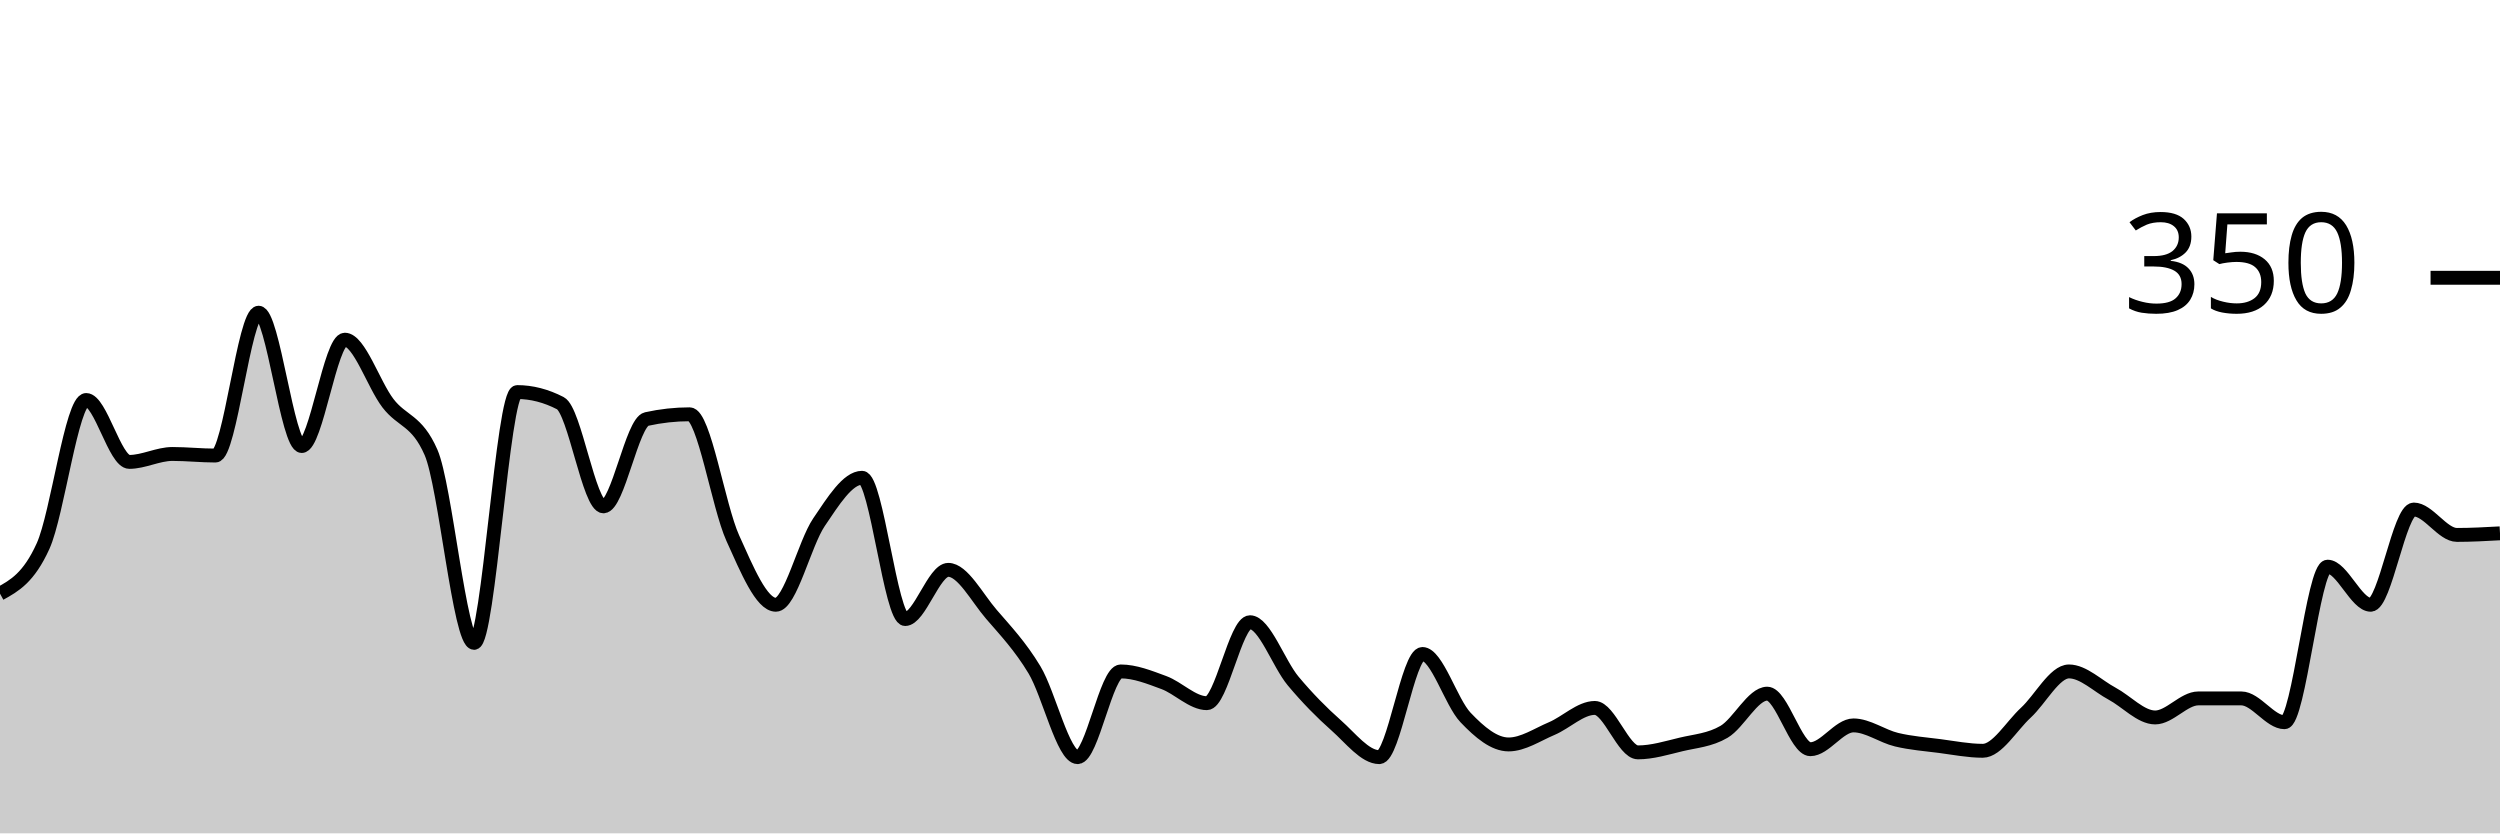
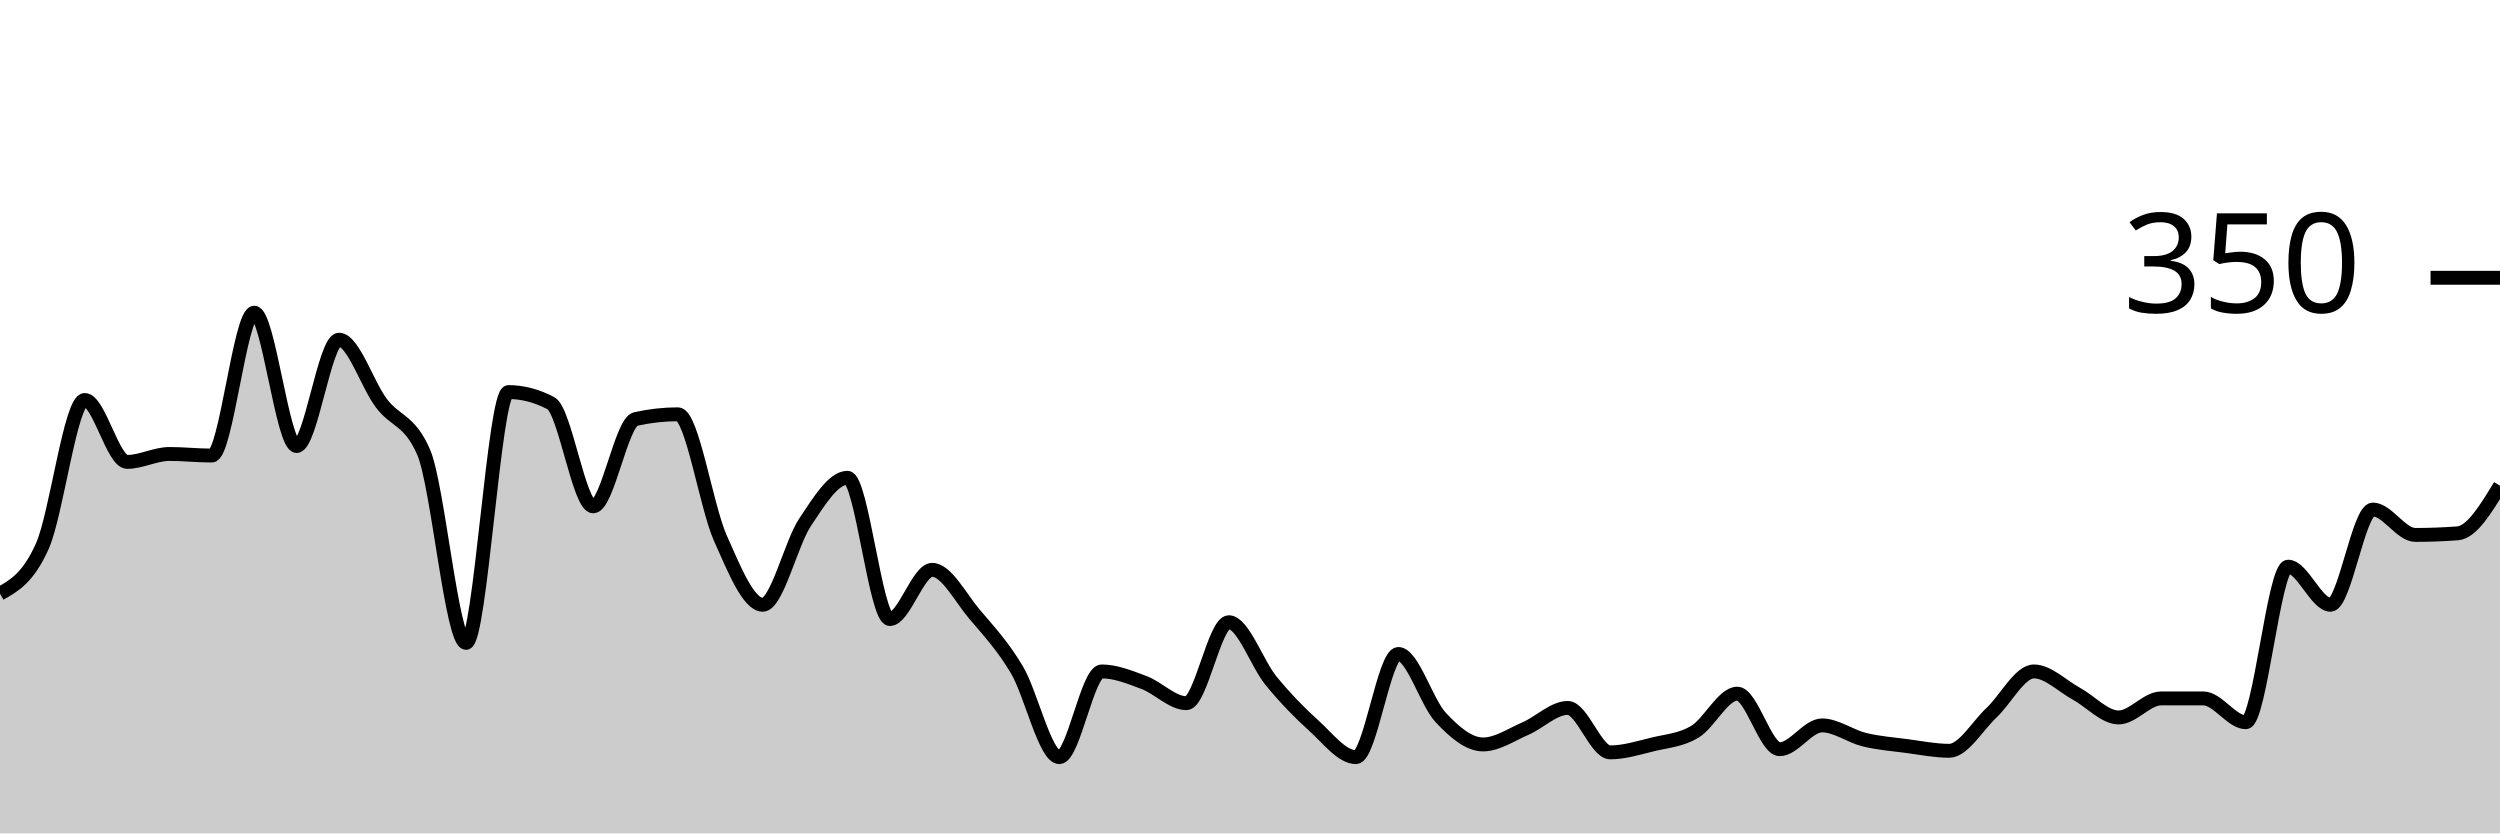
<svg xmlns="http://www.w3.org/2000/svg" viewBox="0 0 180 60">
  <g transform="translate(0,20)">
-     <path class="area" fill="rgba(0, 0, 0, 0.2)" d="M0,22.743C1.034,22.171,2.069,21.6,3.103,19.314C4.138,17.029,5.172,8.8,6.207,8.8C7.241,8.8,8.276,13.257,9.31,13.257C10.345,13.257,11.379,12.686,12.414,12.686C13.448,12.686,14.483,12.8,15.517,12.8C16.552,12.8,17.586,2.514,18.621,2.514C19.655,2.514,20.69,12.114,21.724,12.114C22.759,12.114,23.793,4.457,24.828,4.457C25.862,4.457,26.897,7.676,27.931,9.029C28.966,10.381,30,10.21,31.034,12.571C32.069,14.933,33.103,26.286,34.138,26.286C35.172,26.286,36.207,8.229,37.241,8.229C38.276,8.229,39.31,8.495,40.345,9.029C41.379,9.562,42.414,16.457,43.448,16.457C44.483,16.457,45.517,10.4,46.552,10.171C47.586,9.943,48.621,9.829,49.655,9.829C50.69,9.829,51.724,16.457,52.759,18.743C53.793,21.029,54.828,23.543,55.862,23.543C56.897,23.543,57.931,19.124,58.966,17.6C60,16.076,61.034,14.4,62.069,14.4C63.103,14.4,64.138,24.571,65.172,24.571C66.207,24.571,67.241,21.029,68.276,21.029C69.31,21.029,70.345,23.029,71.379,24.229C72.414,25.429,73.448,26.514,74.483,28.229C75.517,29.943,76.552,34.514,77.586,34.514C78.621,34.514,79.655,28.343,80.69,28.343C81.724,28.343,82.759,28.762,83.793,29.143C84.828,29.524,85.862,30.629,86.897,30.629C87.931,30.629,88.966,24.8,90,24.8C91.034,24.8,92.069,27.79,93.103,29.029C94.138,30.267,95.172,31.314,96.207,32.229C97.241,33.143,98.276,34.514,99.31,34.514C100.345,34.514,101.379,27.086,102.414,27.086C103.448,27.086,104.483,30.571,105.517,31.657C106.552,32.743,107.586,33.6,108.621,33.6C109.655,33.6,110.69,32.895,111.724,32.457C112.759,32.019,113.793,30.971,114.828,30.971C115.862,30.971,116.897,34.171,117.931,34.171C118.966,34.171,120,33.848,121.034,33.6C122.069,33.352,123.103,33.295,124.138,32.686C125.172,32.076,126.207,29.943,127.241,29.943C128.276,29.943,129.31,33.943,130.345,33.943C131.379,33.943,132.414,32.229,133.448,32.229C134.483,32.229,135.517,33.01,136.552,33.257C137.586,33.505,138.621,33.581,139.655,33.714C140.69,33.848,141.724,34.057,142.759,34.057C143.793,34.057,144.828,32.267,145.862,31.314C146.897,30.362,147.931,28.343,148.966,28.343C150,28.343,151.034,29.39,152.069,29.943C153.103,30.495,154.138,31.657,155.172,31.657C156.207,31.657,157.241,30.286,158.276,30.286C159.31,30.286,160.345,30.286,161.379,30.286C162.414,30.286,163.448,32,164.483,32C165.517,32,166.552,20.8,167.586,20.8C168.621,20.8,169.655,23.543,170.69,23.543C171.724,23.543,172.759,16.686,173.793,16.686C174.828,16.686,175.862,18.514,176.897,18.514C177.931,18.514,178.966,18.457,180,18.4L180,40C178.966,40,177.931,40,176.897,40C175.862,40,174.828,40,173.793,40C172.759,40,171.724,40,170.69,40C169.655,40,168.621,40,167.586,40C166.552,40,165.517,40,164.483,40C163.448,40,162.414,40,161.379,40C160.345,40,159.31,40,158.276,40C157.241,40,156.207,40,155.172,40C154.138,40,153.103,40,152.069,40C151.034,40,150,40,148.966,40C147.931,40,146.897,40,145.862,40C144.828,40,143.793,40,142.759,40C141.724,40,140.69,40,139.655,40C138.621,40,137.586,40,136.552,40C135.517,40,134.483,40,133.448,40C132.414,40,131.379,40,130.345,40C129.31,40,128.276,40,127.241,40C126.207,40,125.172,40,124.138,40C123.103,40,122.069,40,121.034,40C120,40,118.966,40,117.931,40C116.897,40,115.862,40,114.828,40C113.793,40,112.759,40,111.724,40C110.69,40,109.655,40,108.621,40C107.586,40,106.552,40,105.517,40C104.483,40,103.448,40,102.414,40C101.379,40,100.345,40,99.31,40C98.276,40,97.241,40,96.207,40C95.172,40,94.138,40,93.103,40C92.069,40,91.034,40,90,40C88.966,40,87.931,40,86.897,40C85.862,40,84.828,40,83.793,40C82.759,40,81.724,40,80.69,40C79.655,40,78.621,40,77.586,40C76.552,40,75.517,40,74.483,40C73.448,40,72.414,40,71.379,40C70.345,40,69.31,40,68.276,40C67.241,40,66.207,40,65.172,40C64.138,40,63.103,40,62.069,40C61.034,40,60,40,58.966,40C57.931,40,56.897,40,55.862,40C54.828,40,53.793,40,52.759,40C51.724,40,50.69,40,49.655,40C48.621,40,47.586,40,46.552,40C45.517,40,44.483,40,43.448,40C42.414,40,41.379,40,40.345,40C39.31,40,38.276,40,37.241,40C36.207,40,35.172,40,34.138,40C33.103,40,32.069,40,31.034,40C30,40,28.966,40,27.931,40C26.897,40,25.862,40,24.828,40C23.793,40,22.759,40,21.724,40C20.69,40,19.655,40,18.621,40C17.586,40,16.552,40,15.517,40C14.483,40,13.448,40,12.414,40C11.379,40,10.345,40,9.31,40C8.276,40,7.241,40,6.207,40C5.172,40,4.138,40,3.103,40C2.069,40,1.034,40,0,40Z" />
-     <path class="line" stroke="black" fill="none" d="M0,22.743C1.034,22.171,2.069,21.6,3.103,19.314C4.138,17.029,5.172,8.8,6.207,8.8C7.241,8.8,8.276,13.257,9.31,13.257C10.345,13.257,11.379,12.686,12.414,12.686C13.448,12.686,14.483,12.8,15.517,12.8C16.552,12.8,17.586,2.514,18.621,2.514C19.655,2.514,20.69,12.114,21.724,12.114C22.759,12.114,23.793,4.457,24.828,4.457C25.862,4.457,26.897,7.676,27.931,9.029C28.966,10.381,30,10.21,31.034,12.571C32.069,14.933,33.103,26.286,34.138,26.286C35.172,26.286,36.207,8.229,37.241,8.229C38.276,8.229,39.31,8.495,40.345,9.029C41.379,9.562,42.414,16.457,43.448,16.457C44.483,16.457,45.517,10.4,46.552,10.171C47.586,9.943,48.621,9.829,49.655,9.829C50.69,9.829,51.724,16.457,52.759,18.743C53.793,21.029,54.828,23.543,55.862,23.543C56.897,23.543,57.931,19.124,58.966,17.6C60,16.076,61.034,14.4,62.069,14.4C63.103,14.4,64.138,24.571,65.172,24.571C66.207,24.571,67.241,21.029,68.276,21.029C69.31,21.029,70.345,23.029,71.379,24.229C72.414,25.429,73.448,26.514,74.483,28.229C75.517,29.943,76.552,34.514,77.586,34.514C78.621,34.514,79.655,28.343,80.69,28.343C81.724,28.343,82.759,28.762,83.793,29.143C84.828,29.524,85.862,30.629,86.897,30.629C87.931,30.629,88.966,24.8,90,24.8C91.034,24.8,92.069,27.79,93.103,29.029C94.138,30.267,95.172,31.314,96.207,32.229C97.241,33.143,98.276,34.514,99.31,34.514C100.345,34.514,101.379,27.086,102.414,27.086C103.448,27.086,104.483,30.571,105.517,31.657C106.552,32.743,107.586,33.6,108.621,33.6C109.655,33.6,110.69,32.895,111.724,32.457C112.759,32.019,113.793,30.971,114.828,30.971C115.862,30.971,116.897,34.171,117.931,34.171C118.966,34.171,120,33.848,121.034,33.6C122.069,33.352,123.103,33.295,124.138,32.686C125.172,32.076,126.207,29.943,127.241,29.943C128.276,29.943,129.31,33.943,130.345,33.943C131.379,33.943,132.414,32.229,133.448,32.229C134.483,32.229,135.517,33.01,136.552,33.257C137.586,33.505,138.621,33.581,139.655,33.714C140.69,33.848,141.724,34.057,142.759,34.057C143.793,34.057,144.828,32.267,145.862,31.314C146.897,30.362,147.931,28.343,148.966,28.343C150,28.343,151.034,29.39,152.069,29.943C153.103,30.495,154.138,31.657,155.172,31.657C156.207,31.657,157.241,30.286,158.276,30.286C159.31,30.286,160.345,30.286,161.379,30.286C162.414,30.286,163.448,32,164.483,32C165.517,32,166.552,20.8,167.586,20.8C168.621,20.8,169.655,23.543,170.69,23.543C171.724,23.543,172.759,16.686,173.793,16.686C174.828,16.686,175.862,18.514,176.897,18.514C177.931,18.514,178.966,18.457,180,18.4" />
+     <path class="area" fill="rgba(0, 0, 0, 0.2)" d="M0,22.743C1.017,22.171,2.034,21.6,3.051,19.314C4.068,17.029,5.085,8.8,6.102,8.8C7.119,8.8,8.136,13.257,9.153,13.257C10.169,13.257,11.186,12.686,12.203,12.686C13.22,12.686,14.237,12.8,15.254,12.8C16.271,12.8,17.288,2.514,18.305,2.514C19.322,2.514,20.339,12.114,21.356,12.114C22.373,12.114,23.39,4.457,24.407,4.457C25.424,4.457,26.441,7.676,27.458,9.029C28.475,10.381,29.492,10.21,30.508,12.571C31.525,14.933,32.542,26.286,33.559,26.286C34.576,26.286,35.593,8.229,36.61,8.229C37.627,8.229,38.644,8.495,39.661,9.029C40.678,9.562,41.695,16.457,42.712,16.457C43.729,16.457,44.746,10.4,45.763,10.171C46.78,9.943,47.797,9.829,48.814,9.829C49.831,9.829,50.847,16.457,51.864,18.743C52.881,21.029,53.898,23.543,54.915,23.543C55.932,23.543,56.949,19.124,57.966,17.6C58.983,16.076,60,14.4,61.017,14.4C62.034,14.4,63.051,24.571,64.068,24.571C65.085,24.571,66.102,21.029,67.119,21.029C68.136,21.029,69.153,23.029,70.169,24.229C71.186,25.429,72.203,26.514,73.22,28.229C74.237,29.943,75.254,34.514,76.271,34.514C77.288,34.514,78.305,28.343,79.322,28.343C80.339,28.343,81.356,28.762,82.373,29.143C83.39,29.524,84.407,30.629,85.424,30.629C86.441,30.629,87.458,24.8,88.475,24.8C89.492,24.8,90.508,27.79,91.525,29.029C92.542,30.267,93.559,31.314,94.576,32.229C95.593,33.143,96.61,34.514,97.627,34.514C98.644,34.514,99.661,27.086,100.678,27.086C101.695,27.086,102.712,30.571,103.729,31.657C104.746,32.743,105.763,33.6,106.78,33.6C107.797,33.6,108.814,32.895,109.831,32.457C110.847,32.019,111.864,30.971,112.881,30.971C113.898,30.971,114.915,34.171,115.932,34.171C116.949,34.171,117.966,33.848,118.983,33.6C120,33.352,121.017,33.295,122.034,32.686C123.051,32.076,124.068,29.943,125.085,29.943C126.102,29.943,127.119,33.943,128.136,33.943C129.153,33.943,130.169,32.229,131.186,32.229C132.203,32.229,133.22,33.01,134.237,33.257C135.254,33.505,136.271,33.581,137.288,33.714C138.305,33.848,139.322,34.057,140.339,34.057C141.356,34.057,142.373,32.267,143.39,31.314C144.407,30.362,145.424,28.343,146.441,28.343C147.458,28.343,148.475,29.39,149.492,29.943C150.508,30.495,151.525,31.657,152.542,31.657C153.559,31.657,154.576,30.286,155.593,30.286C156.61,30.286,157.627,30.286,158.644,30.286C159.661,30.286,160.678,32,161.695,32C162.712,32,163.729,20.8,164.746,20.8C165.763,20.8,166.78,23.543,167.797,23.543C168.814,23.543,169.831,16.686,170.847,16.686C171.864,16.686,172.881,18.514,173.898,18.514C174.915,18.514,175.932,18.476,176.949,18.4C177.966,18.324,178.983,16.648,180,14.971L180,40C178.983,40,177.966,40,176.949,40C175.932,40,174.915,40,173.898,40C172.881,40,171.864,40,170.847,40C169.831,40,168.814,40,167.797,40C166.78,40,165.763,40,164.746,40C163.729,40,162.712,40,161.695,40C160.678,40,159.661,40,158.644,40C157.627,40,156.61,40,155.593,40C154.576,40,153.559,40,152.542,40C151.525,40,150.508,40,149.492,40C148.475,40,147.458,40,146.441,40C145.424,40,144.407,40,143.39,40C142.373,40,141.356,40,140.339,40C139.322,40,138.305,40,137.288,40C136.271,40,135.254,40,134.237,40C133.22,40,132.203,40,131.186,40C130.169,40,129.153,40,128.136,40C127.119,40,126.102,40,125.085,40C124.068,40,123.051,40,122.034,40C121.017,40,120,40,118.983,40C117.966,40,116.949,40,115.932,40C114.915,40,113.898,40,112.881,40C111.864,40,110.847,40,109.831,40C108.814,40,107.797,40,106.78,40C105.763,40,104.746,40,103.729,40C102.712,40,101.695,40,100.678,40C99.661,40,98.644,40,97.627,40C96.61,40,95.593,40,94.576,40C93.559,40,92.542,40,91.525,40C90.508,40,89.492,40,88.475,40C87.458,40,86.441,40,85.424,40C84.407,40,83.39,40,82.373,40C81.356,40,80.339,40,79.322,40C78.305,40,77.288,40,76.271,40C75.254,40,74.237,40,73.22,40C72.203,40,71.186,40,70.169,40C69.153,40,68.136,40,67.119,40C66.102,40,65.085,40,64.068,40C63.051,40,62.034,40,61.017,40C60,40,58.983,40,57.966,40C56.949,40,55.932,40,54.915,40C53.898,40,52.881,40,51.864,40C50.847,40,49.831,40,48.814,40C47.797,40,46.78,40,45.763,40C44.746,40,43.729,40,42.712,40C41.695,40,40.678,40,39.661,40C38.644,40,37.627,40,36.61,40C35.593,40,34.576,40,33.559,40C32.542,40,31.525,40,30.508,40C29.492,40,28.475,40,27.458,40C26.441,40,25.424,40,24.407,40C23.39,40,22.373,40,21.356,40C20.339,40,19.322,40,18.305,40C17.288,40,16.271,40,15.254,40C14.237,40,13.22,40,12.203,40C11.186,40,10.169,40,9.153,40C8.136,40,7.119,40,6.102,40C5.085,40,4.068,40,3.051,40C2.034,40,1.017,40,0,40Z" />
+     <path class="line" stroke="black" fill="none" d="M0,22.743C1.017,22.171,2.034,21.6,3.051,19.314C4.068,17.029,5.085,8.8,6.102,8.8C7.119,8.8,8.136,13.257,9.153,13.257C10.169,13.257,11.186,12.686,12.203,12.686C13.22,12.686,14.237,12.8,15.254,12.8C16.271,12.8,17.288,2.514,18.305,2.514C19.322,2.514,20.339,12.114,21.356,12.114C22.373,12.114,23.39,4.457,24.407,4.457C25.424,4.457,26.441,7.676,27.458,9.029C28.475,10.381,29.492,10.21,30.508,12.571C31.525,14.933,32.542,26.286,33.559,26.286C34.576,26.286,35.593,8.229,36.61,8.229C37.627,8.229,38.644,8.495,39.661,9.029C40.678,9.562,41.695,16.457,42.712,16.457C43.729,16.457,44.746,10.4,45.763,10.171C46.78,9.943,47.797,9.829,48.814,9.829C49.831,9.829,50.847,16.457,51.864,18.743C52.881,21.029,53.898,23.543,54.915,23.543C55.932,23.543,56.949,19.124,57.966,17.6C58.983,16.076,60,14.4,61.017,14.4C62.034,14.4,63.051,24.571,64.068,24.571C65.085,24.571,66.102,21.029,67.119,21.029C68.136,21.029,69.153,23.029,70.169,24.229C71.186,25.429,72.203,26.514,73.22,28.229C74.237,29.943,75.254,34.514,76.271,34.514C77.288,34.514,78.305,28.343,79.322,28.343C80.339,28.343,81.356,28.762,82.373,29.143C83.39,29.524,84.407,30.629,85.424,30.629C86.441,30.629,87.458,24.8,88.475,24.8C89.492,24.8,90.508,27.79,91.525,29.029C92.542,30.267,93.559,31.314,94.576,32.229C95.593,33.143,96.61,34.514,97.627,34.514C98.644,34.514,99.661,27.086,100.678,27.086C101.695,27.086,102.712,30.571,103.729,31.657C104.746,32.743,105.763,33.6,106.78,33.6C107.797,33.6,108.814,32.895,109.831,32.457C110.847,32.019,111.864,30.971,112.881,30.971C113.898,30.971,114.915,34.171,115.932,34.171C116.949,34.171,117.966,33.848,118.983,33.6C120,33.352,121.017,33.295,122.034,32.686C123.051,32.076,124.068,29.943,125.085,29.943C126.102,29.943,127.119,33.943,128.136,33.943C129.153,33.943,130.169,32.229,131.186,32.229C132.203,32.229,133.22,33.01,134.237,33.257C135.254,33.505,136.271,33.581,137.288,33.714C138.305,33.848,139.322,34.057,140.339,34.057C141.356,34.057,142.373,32.267,143.39,31.314C144.407,30.362,145.424,28.343,146.441,28.343C147.458,28.343,148.475,29.39,149.492,29.943C150.508,30.495,151.525,31.657,152.542,31.657C153.559,31.657,154.576,30.286,155.593,30.286C156.61,30.286,157.627,30.286,158.644,30.286C159.661,30.286,160.678,32,161.695,32C162.712,32,163.729,20.8,164.746,20.8C165.763,20.8,166.78,23.543,167.797,23.543C168.814,23.543,169.831,16.686,170.847,16.686C171.864,16.686,172.881,18.514,173.898,18.514C174.915,18.514,175.932,18.476,176.949,18.4C177.966,18.324,178.983,16.648,180,14.971" />
    <path class="axis-ceiling" stroke-width="1" stroke="black" fill="none" d="M175,0L180,0" />
    <text class="axis-ceiling-label" font-family="sans-serif" text-anchor="end" font-size="10px" x="170" y="2.5">350</text>
  </g>
</svg>
